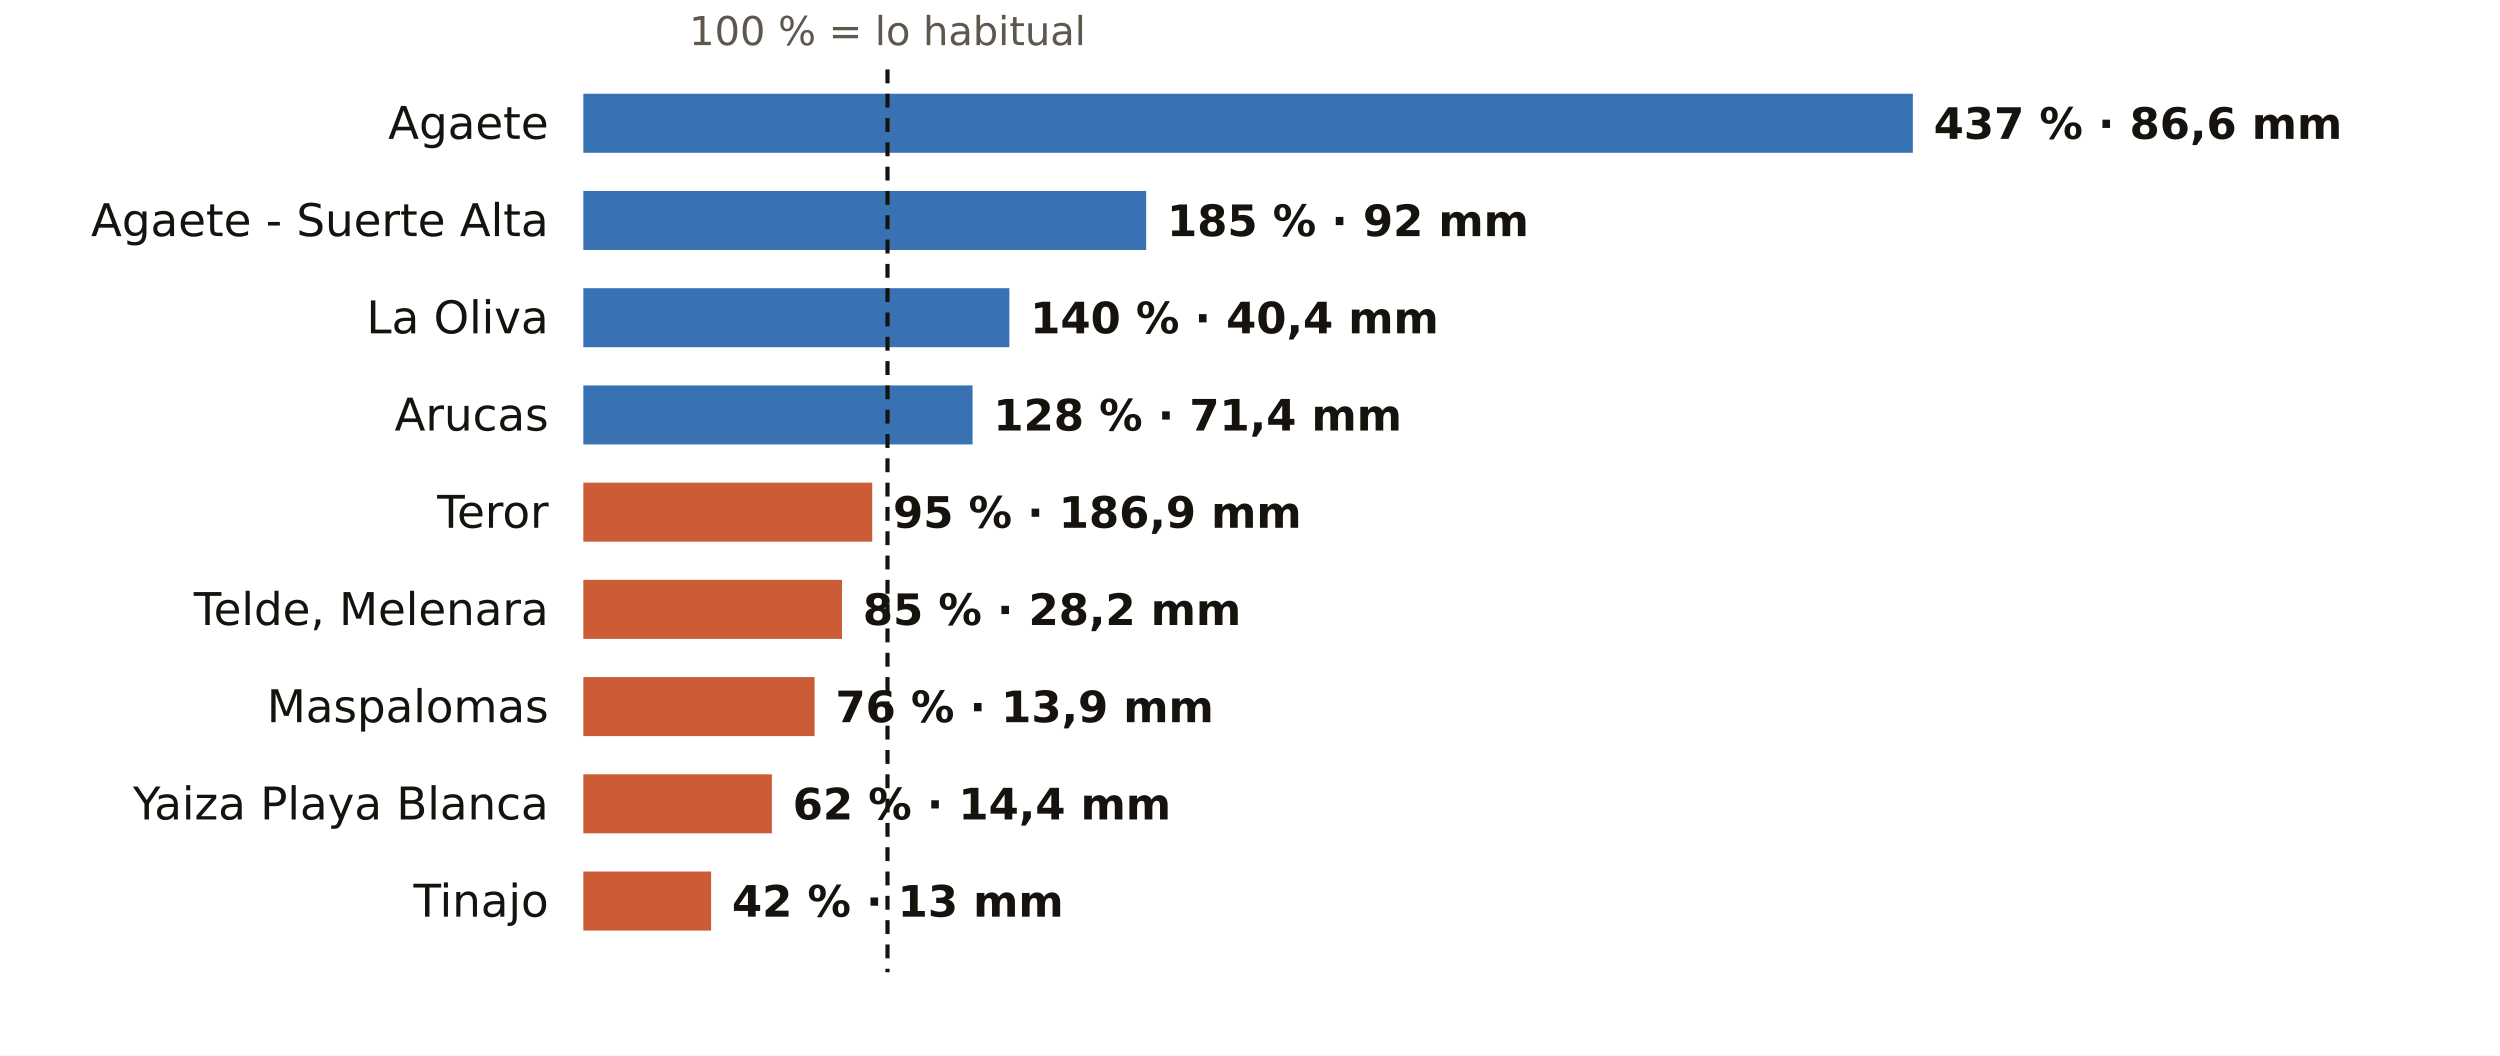
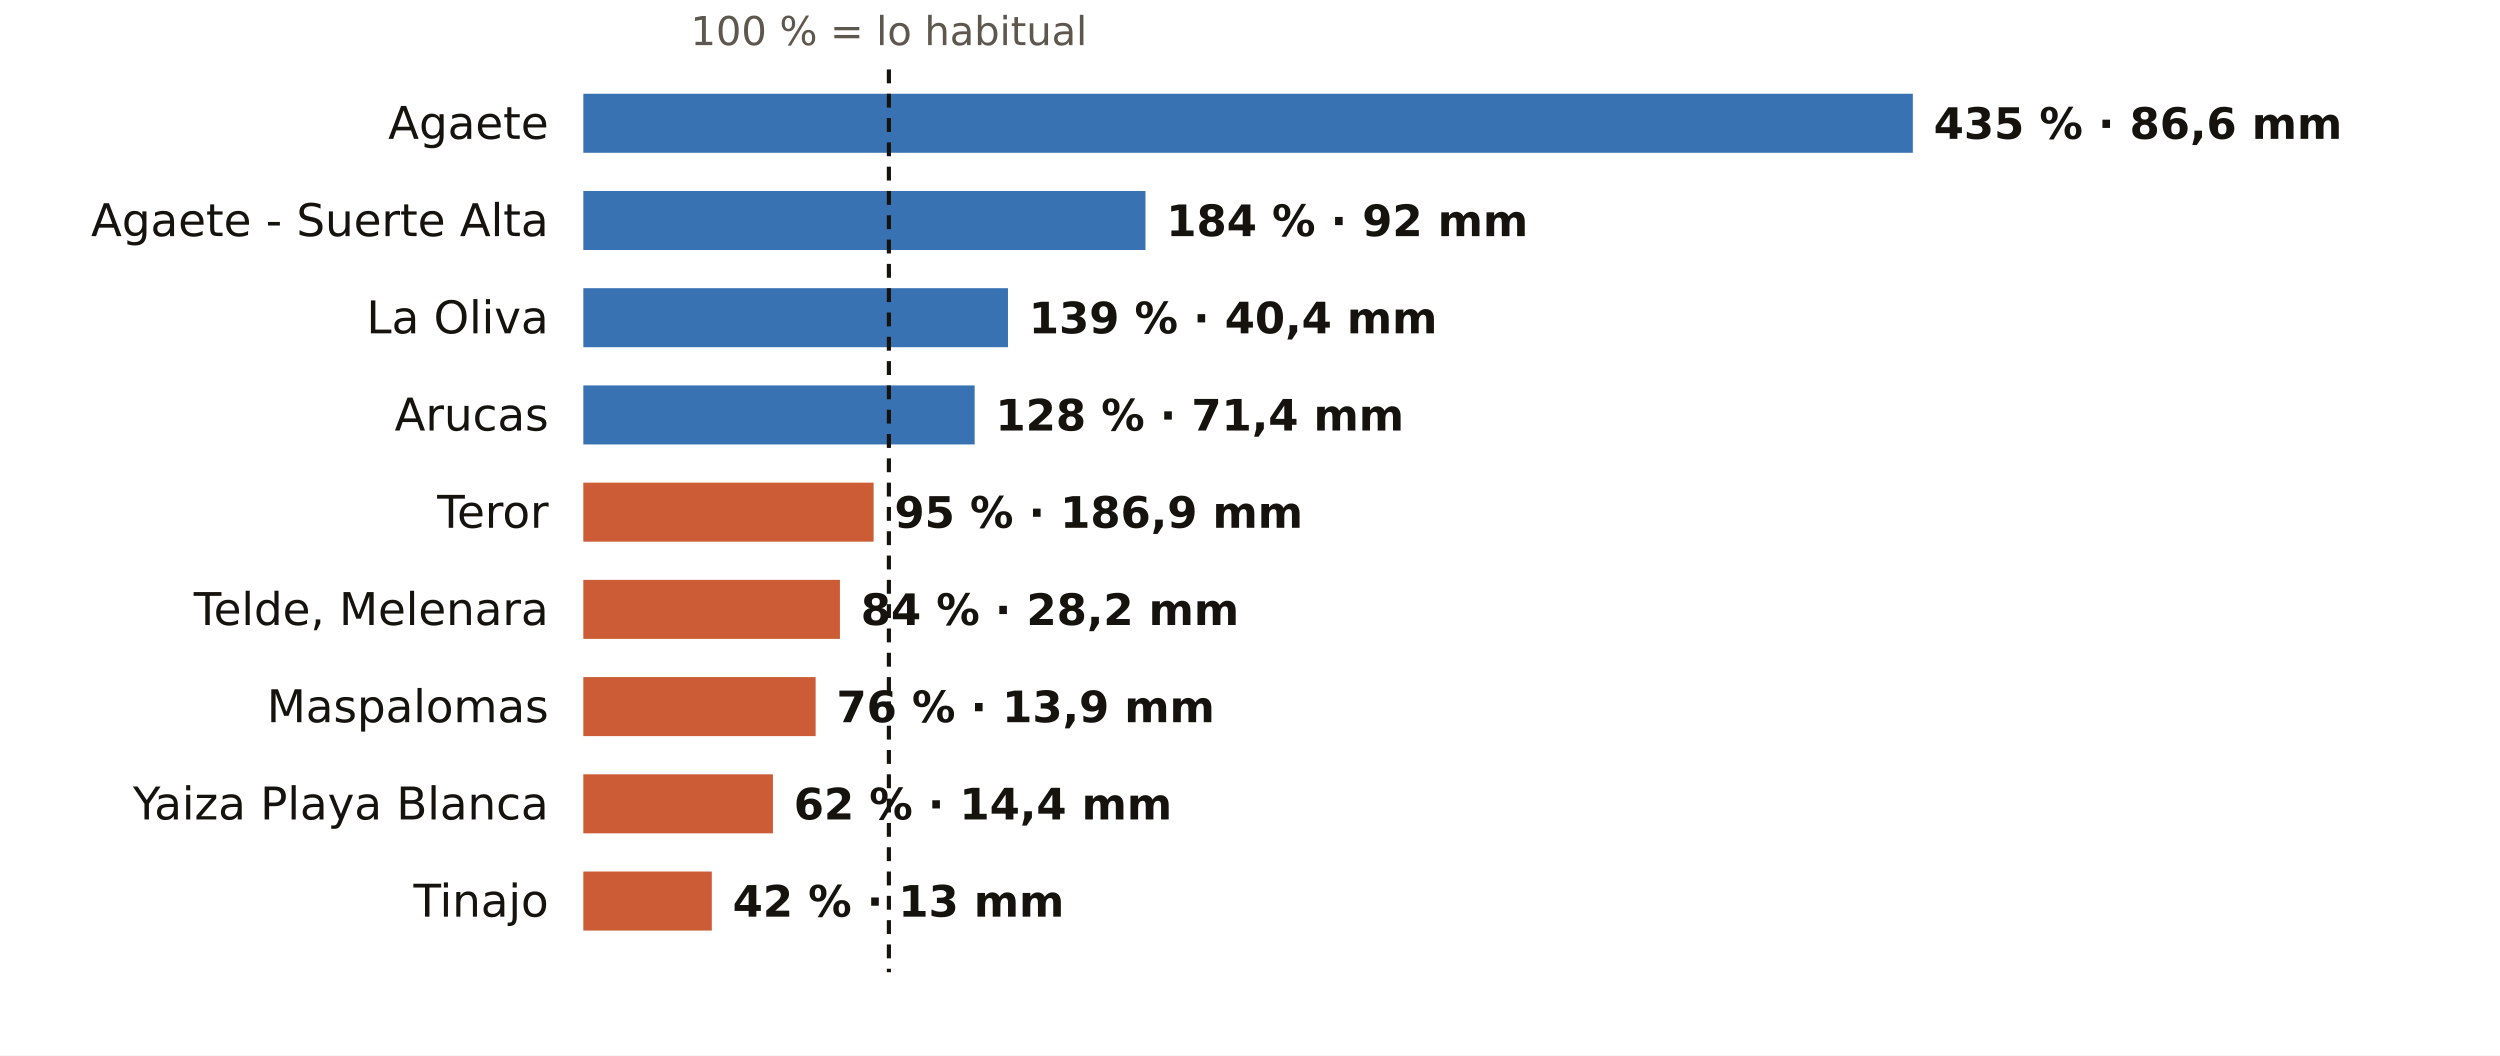
<svg xmlns="http://www.w3.org/2000/svg" viewBox="0 0 720 304" width="720" height="304" role="img" aria-label="El otoño en los pluviómetros de AEMET de Las Palmas: % de lo habitual">
  <rect width="720" height="304" fill="#FFFFFF" />
-   <text x="255.6" y="13.0" font-size="11.5" fill="#5E574E" text-anchor="middle" font-weight="400" font-family="Public Sans, DejaVu Sans, Arial, sans-serif">100 % = lo habitual</text>
+   <text x="256.0" y="13.0" font-size="11.5" fill="#5E574E" text-anchor="middle" font-weight="400" font-family="Public Sans, DejaVu Sans, Arial, sans-serif">100 % = lo habitual</text>
  <text x="158.0" y="40.0" font-size="13" fill="#16130F" text-anchor="end" font-weight="500" font-family="Public Sans, DejaVu Sans, Arial, sans-serif">Agaete</text>
  <rect x="168" y="27" width="382.9" height="17" fill="#1F5FA8" opacity="0.88" />
-   <text x="556.9" y="40.0" font-size="12.5" fill="#16130F" text-anchor="start" font-weight="600" font-family="Public Sans, DejaVu Sans, Arial, sans-serif">437 % · 86,6 mm</text>
+   <text x="556.9" y="40.0" font-size="12.5" fill="#16130F" text-anchor="start" font-weight="600" font-family="Public Sans, DejaVu Sans, Arial, sans-serif">435 % · 86,6 mm</text>
  <text x="158.0" y="68.0" font-size="13" fill="#16130F" text-anchor="end" font-weight="500" font-family="Public Sans, DejaVu Sans, Arial, sans-serif">Agaete - Suerte Alta</text>
-   <rect x="168" y="55" width="162.1" height="17" fill="#1F5FA8" opacity="0.88" />
-   <text x="336.1" y="68.0" font-size="12.5" fill="#16130F" text-anchor="start" font-weight="600" font-family="Public Sans, DejaVu Sans, Arial, sans-serif">185 % · 92 mm</text>
+   <rect x="168" y="55" width="161.9" height="17" fill="#1F5FA8" opacity="0.88" />
+   <text x="335.9" y="68.0" font-size="12.5" fill="#16130F" text-anchor="start" font-weight="600" font-family="Public Sans, DejaVu Sans, Arial, sans-serif">184 % · 92 mm</text>
  <text x="158.0" y="96.0" font-size="13" fill="#16130F" text-anchor="end" font-weight="500" font-family="Public Sans, DejaVu Sans, Arial, sans-serif">La Oliva</text>
-   <rect x="168" y="83" width="122.7" height="17" fill="#1F5FA8" opacity="0.88" />
-   <text x="296.7" y="96.0" font-size="12.5" fill="#16130F" text-anchor="start" font-weight="600" font-family="Public Sans, DejaVu Sans, Arial, sans-serif">140 % · 40,4 mm</text>
+   <rect x="168" y="83" width="122.3" height="17" fill="#1F5FA8" opacity="0.88" />
+   <text x="296.3" y="96.0" font-size="12.5" fill="#16130F" text-anchor="start" font-weight="600" font-family="Public Sans, DejaVu Sans, Arial, sans-serif">139 % · 40,4 mm</text>
  <text x="158.0" y="124.0" font-size="13" fill="#16130F" text-anchor="end" font-weight="500" font-family="Public Sans, DejaVu Sans, Arial, sans-serif">Arucas</text>
-   <rect x="168" y="111" width="112.1" height="17" fill="#1F5FA8" opacity="0.88" />
-   <text x="286.1" y="124.0" font-size="12.5" fill="#16130F" text-anchor="start" font-weight="600" font-family="Public Sans, DejaVu Sans, Arial, sans-serif">128 % · 71,4 mm</text>
+   <rect x="168" y="111" width="112.7" height="17" fill="#1F5FA8" opacity="0.88" />
+   <text x="286.7" y="124.0" font-size="12.5" fill="#16130F" text-anchor="start" font-weight="600" font-family="Public Sans, DejaVu Sans, Arial, sans-serif">128 % · 71,4 mm</text>
  <text x="158.0" y="152.0" font-size="13" fill="#16130F" text-anchor="end" font-weight="500" font-family="Public Sans, DejaVu Sans, Arial, sans-serif">Teror</text>
-   <rect x="168" y="139" width="83.2" height="17" fill="#C4461A" opacity="0.88" />
-   <text x="257.2" y="152.0" font-size="12.5" fill="#16130F" text-anchor="start" font-weight="600" font-family="Public Sans, DejaVu Sans, Arial, sans-serif">95 % · 186,9 mm</text>
+   <rect x="168" y="139" width="83.6" height="17" fill="#C4461A" opacity="0.88" />
+   <text x="257.6" y="152.0" font-size="12.5" fill="#16130F" text-anchor="start" font-weight="600" font-family="Public Sans, DejaVu Sans, Arial, sans-serif">95 % · 186,9 mm</text>
  <text x="158.0" y="180.0" font-size="13" fill="#16130F" text-anchor="end" font-weight="500" font-family="Public Sans, DejaVu Sans, Arial, sans-serif">Telde, Melenara</text>
-   <rect x="168" y="167" width="74.5" height="17" fill="#C4461A" opacity="0.88" />
-   <text x="248.5" y="180.0" font-size="12.5" fill="#16130F" text-anchor="start" font-weight="600" font-family="Public Sans, DejaVu Sans, Arial, sans-serif">85 % · 28,2 mm</text>
+   <rect x="168" y="167" width="73.9" height="17" fill="#C4461A" opacity="0.88" />
+   <text x="247.9" y="180.0" font-size="12.5" fill="#16130F" text-anchor="start" font-weight="600" font-family="Public Sans, DejaVu Sans, Arial, sans-serif">84 % · 28,2 mm</text>
  <text x="158.0" y="208.0" font-size="13" fill="#16130F" text-anchor="end" font-weight="500" font-family="Public Sans, DejaVu Sans, Arial, sans-serif">Maspalomas</text>
-   <rect x="168" y="195" width="66.6" height="17" fill="#C4461A" opacity="0.88" />
-   <text x="240.6" y="208.0" font-size="12.5" fill="#16130F" text-anchor="start" font-weight="600" font-family="Public Sans, DejaVu Sans, Arial, sans-serif">76 % · 13,9 mm</text>
+   <rect x="168" y="195" width="66.9" height="17" fill="#C4461A" opacity="0.88" />
+   <text x="240.9" y="208.0" font-size="12.5" fill="#16130F" text-anchor="start" font-weight="600" font-family="Public Sans, DejaVu Sans, Arial, sans-serif">76 % · 13,9 mm</text>
  <text x="158.0" y="236.0" font-size="13" fill="#16130F" text-anchor="end" font-weight="500" font-family="Public Sans, DejaVu Sans, Arial, sans-serif">Yaiza Playa Blanca</text>
-   <rect x="168" y="223" width="54.3" height="17" fill="#C4461A" opacity="0.88" />
-   <text x="228.3" y="236.0" font-size="12.5" fill="#16130F" text-anchor="start" font-weight="600" font-family="Public Sans, DejaVu Sans, Arial, sans-serif">62 % · 14,4 mm</text>
+   <rect x="168" y="223" width="54.6" height="17" fill="#C4461A" opacity="0.88" />
+   <text x="228.6" y="236.0" font-size="12.5" fill="#16130F" text-anchor="start" font-weight="600" font-family="Public Sans, DejaVu Sans, Arial, sans-serif">62 % · 14,4 mm</text>
  <text x="158.0" y="264.0" font-size="13" fill="#16130F" text-anchor="end" font-weight="500" font-family="Public Sans, DejaVu Sans, Arial, sans-serif">Tinajo</text>
-   <rect x="168" y="251" width="36.8" height="17" fill="#C4461A" opacity="0.88" />
-   <text x="210.8" y="264.0" font-size="12.5" fill="#16130F" text-anchor="start" font-weight="600" font-family="Public Sans, DejaVu Sans, Arial, sans-serif">42 % · 13 mm</text>
-   <line x1="255.6" x2="255.6" y1="20" y2="280" stroke="#16130F" stroke-width="1.2" stroke-dasharray="4 3" />
+   <rect x="168" y="251" width="37.0" height="17" fill="#C4461A" opacity="0.88" />
+   <text x="211.0" y="264.0" font-size="12.5" fill="#16130F" text-anchor="start" font-weight="600" font-family="Public Sans, DejaVu Sans, Arial, sans-serif">42 % · 13 mm</text>
+   <line x1="256.0" x2="256.0" y1="20" y2="280" stroke="#16130F" stroke-width="1.2" stroke-dasharray="4 3" />
</svg>
